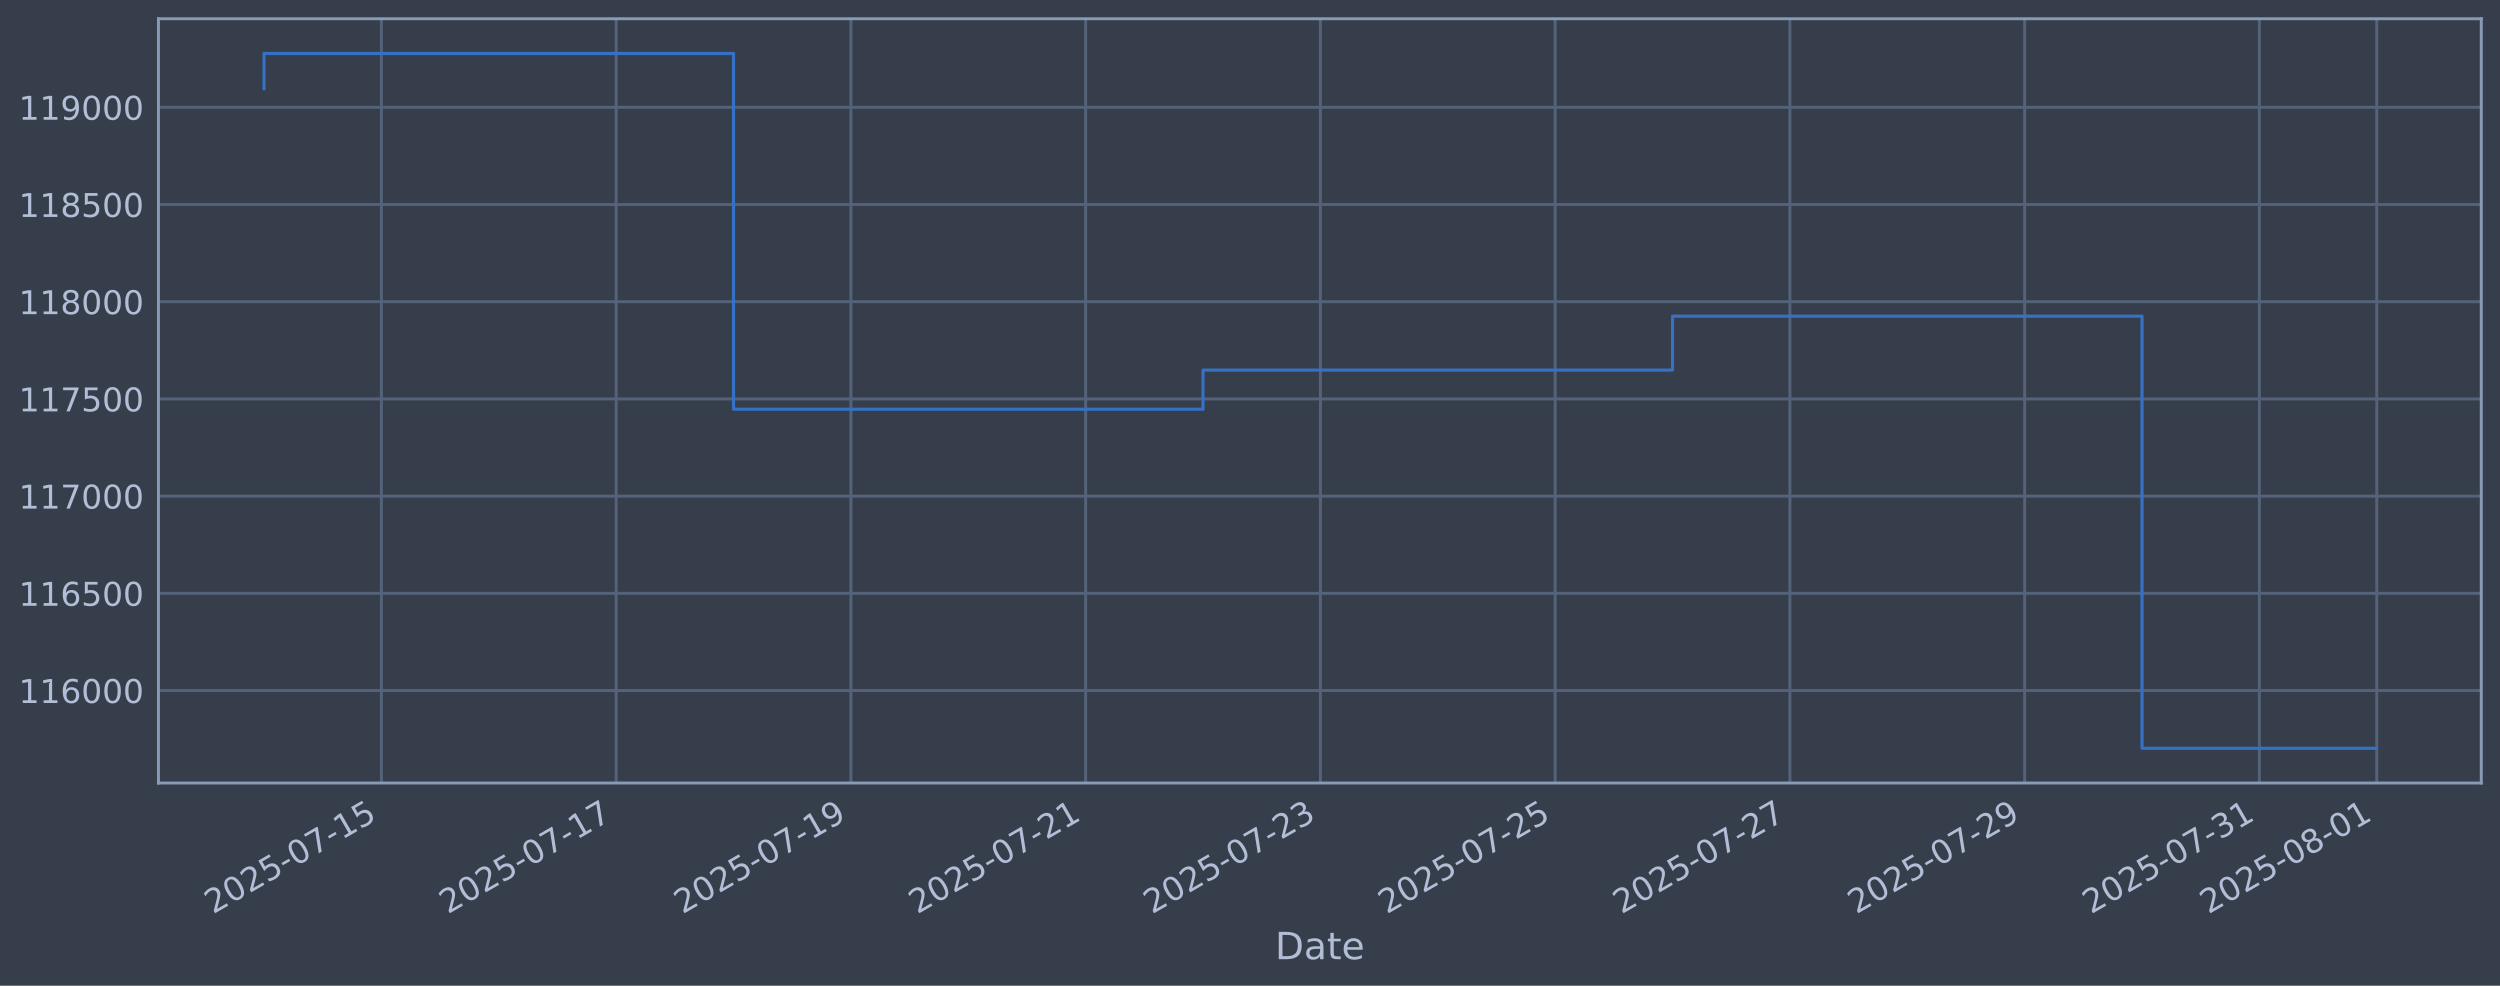
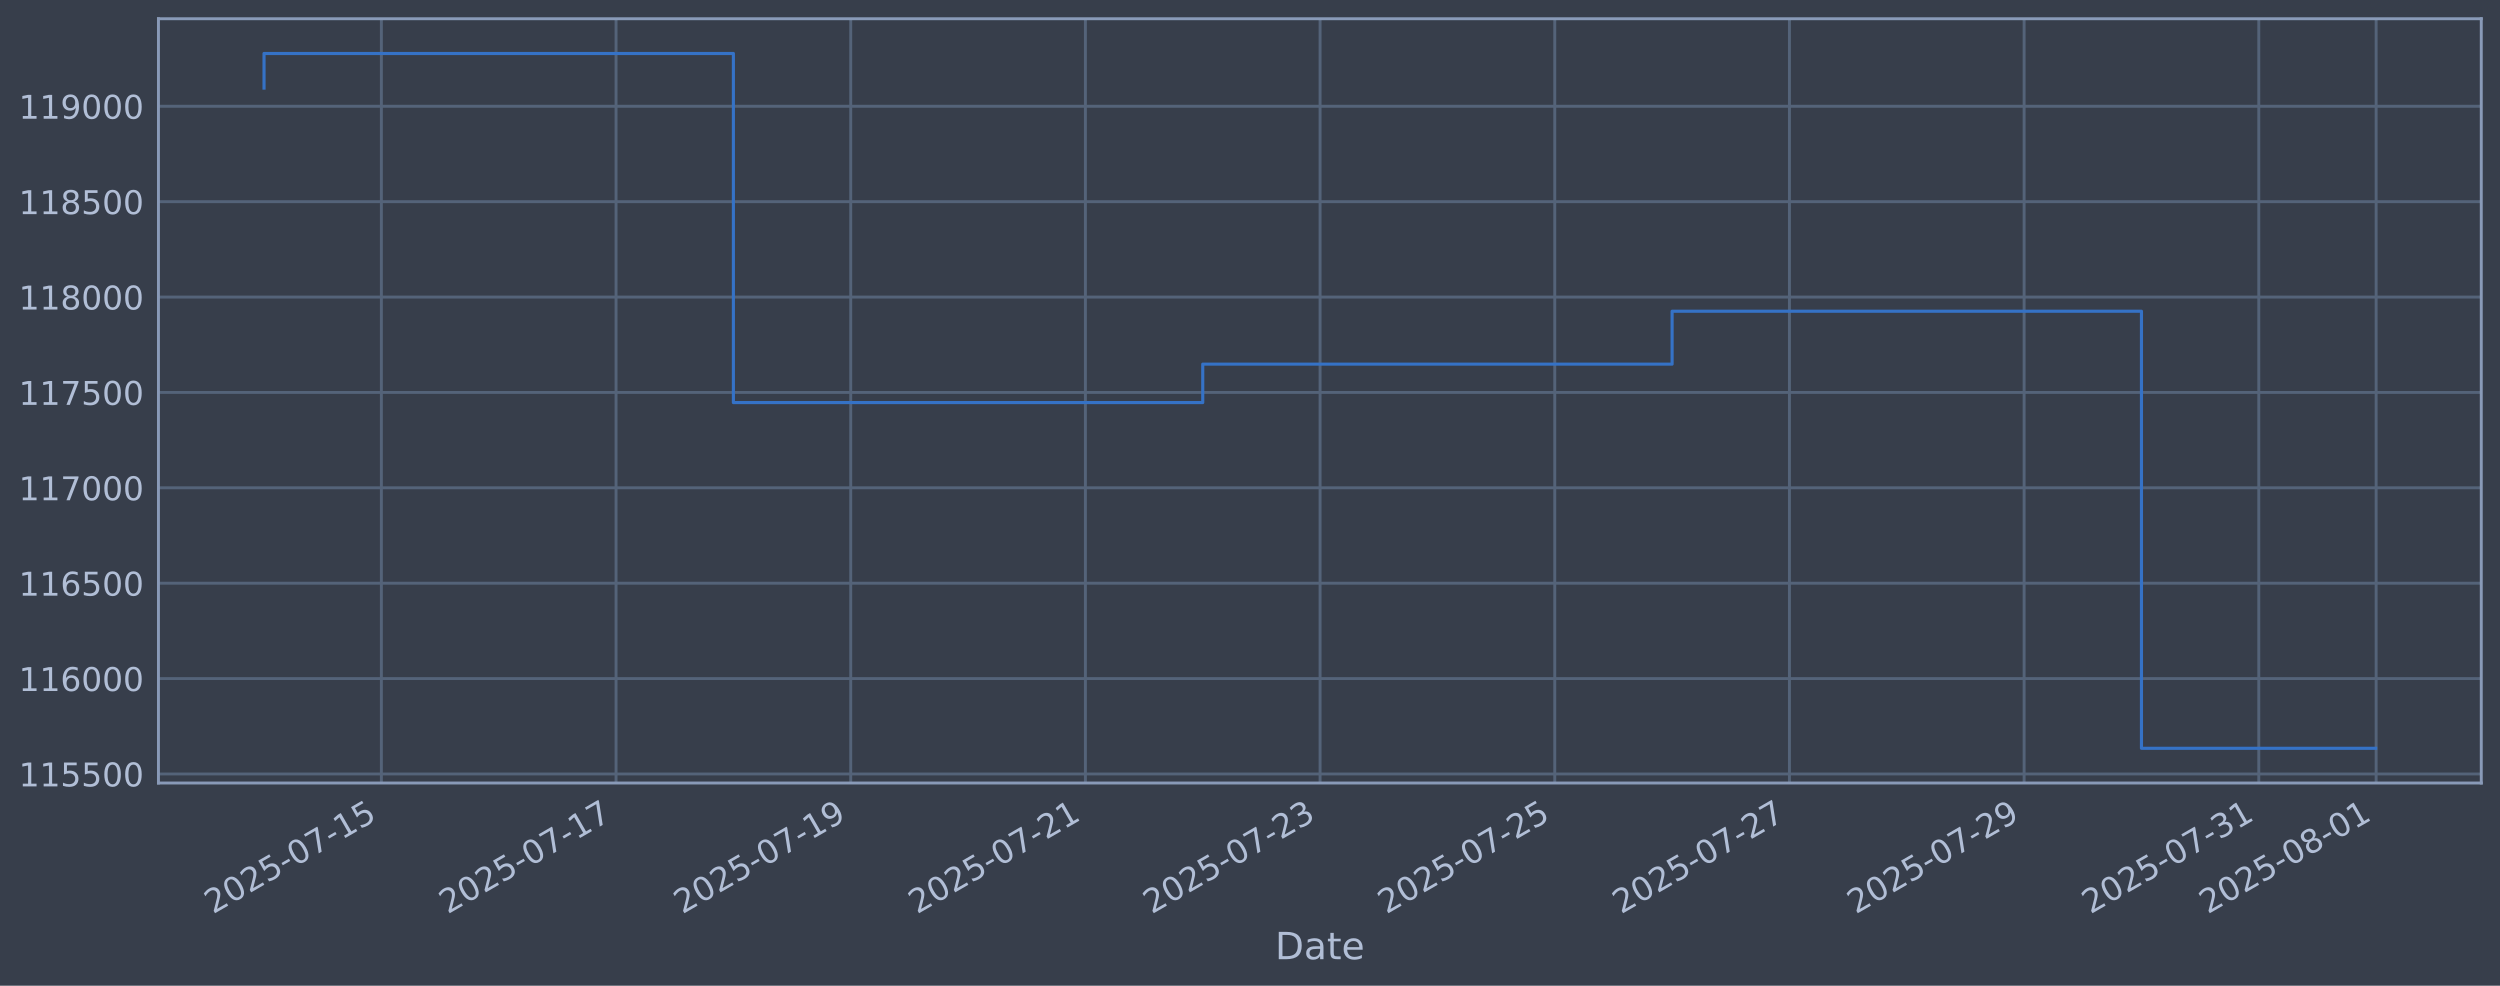
<svg xmlns="http://www.w3.org/2000/svg" xmlns:xlink="http://www.w3.org/1999/xlink" width="960.9pt" height="378.87pt" viewBox="0 0 960.9 378.87" version="1.1">
  <defs>
    <style type="text/css">*{stroke-linejoin: round; stroke-linecap: butt}</style>
  </defs>
  <g id="figure_1">
    <g id="patch_1">
      <path d="M 0 378.87  L 960.9 378.87  L 960.9 0  L 0 0  z " style="fill: #373e4b" />
    </g>
    <g id="axes_1">
      <g id="patch_2">
        <path d="M 60.901 300.96  L 953.701 300.96  L 953.701 7.2  L 60.901 7.2  z " style="fill: #373e4b" />
      </g>
      <g id="matplotlib.axis_1">
        <g id="xtick_1">
          <g id="line2d_1">
-             <path d="M 146.596 300.96  L 146.596 7.2  " clip-path="url(#p703f765648)" style="fill: none; stroke: #546379; stroke-width: 1.12; stroke-linecap: square" />
+             <path d="M 146.583 300.96  L 146.583 7.2  " clip-path="url(#p2bc06e36e4)" style="fill: none; stroke: #546379; stroke-width: 1.12; stroke-linecap: square" />
          </g>
          <g id="line2d_2" />
          <g id="text_1">
-             <g style="fill: #b1bed6" transform="translate(81.87085 351.4642) rotate(-30) scale(0.126 -0.126)">
+             <g style="fill: #b1bed6" transform="translate(81.85728 351.4642) rotate(-30) scale(0.126 -0.126)">
              <defs>
                <path id="DejaVuSans-32" d="M 1228 531  L 3431 531  L 3431 0  L 469 0  L 469 531  Q 828 903 1448 1529  Q 2069 2156 2228 2338  Q 2531 2678 2651 2914  Q 2772 3150 2772 3378  Q 2772 3750 2511 3984  Q 2250 4219 1831 4219  Q 1534 4219 1204 4116  Q 875 4013 500 3803  L 500 4441  Q 881 4594 1212 4672  Q 1544 4750 1819 4750  Q 2544 4750 2975 4387  Q 3406 4025 3406 3419  Q 3406 3131 3298 2873  Q 3191 2616 2906 2266  Q 2828 2175 2409 1742  Q 1991 1309 1228 531  z " transform="scale(0.015625)" />
                <path id="DejaVuSans-30" d="M 2034 4250  Q 1547 4250 1301 3770  Q 1056 3291 1056 2328  Q 1056 1369 1301 889  Q 1547 409 2034 409  Q 2525 409 2770 889  Q 3016 1369 3016 2328  Q 3016 3291 2770 3770  Q 2525 4250 2034 4250  z M 2034 4750  Q 2819 4750 3233 4129  Q 3647 3509 3647 2328  Q 3647 1150 3233 529  Q 2819 -91 2034 -91  Q 1250 -91 836 529  Q 422 1150 422 2328  Q 422 3509 836 4129  Q 1250 4750 2034 4750  z " transform="scale(0.015625)" />
                <path id="DejaVuSans-35" d="M 691 4666  L 3169 4666  L 3169 4134  L 1269 4134  L 1269 2991  Q 1406 3038 1543 3061  Q 1681 3084 1819 3084  Q 2600 3084 3056 2656  Q 3513 2228 3513 1497  Q 3513 744 3044 326  Q 2575 -91 1722 -91  Q 1428 -91 1123 -41  Q 819 9 494 109  L 494 744  Q 775 591 1075 516  Q 1375 441 1709 441  Q 2250 441 2565 725  Q 2881 1009 2881 1497  Q 2881 1984 2565 2268  Q 2250 2553 1709 2553  Q 1456 2553 1204 2497  Q 953 2441 691 2322  L 691 4666  z " transform="scale(0.015625)" />
                <path id="DejaVuSans-2d" d="M 313 2009  L 1997 2009  L 1997 1497  L 313 1497  L 313 2009  z " transform="scale(0.015625)" />
                <path id="DejaVuSans-37" d="M 525 4666  L 3525 4666  L 3525 4397  L 1831 0  L 1172 0  L 2766 4134  L 525 4134  L 525 4666  z " transform="scale(0.015625)" />
                <path id="DejaVuSans-31" d="M 794 531  L 1825 531  L 1825 4091  L 703 3866  L 703 4441  L 1819 4666  L 2450 4666  L 2450 531  L 3481 531  L 3481 0  L 794 0  L 794 531  z " transform="scale(0.015625)" />
              </defs>
              <use xlink:href="#DejaVuSans-32" />
              <use xlink:href="#DejaVuSans-30" transform="translate(63.62305 0)" />
              <use xlink:href="#DejaVuSans-32" transform="translate(127.2461 0)" />
              <use xlink:href="#DejaVuSans-35" transform="translate(190.8691 0)" />
              <use xlink:href="#DejaVuSans-2d" transform="translate(254.4922 0)" />
              <use xlink:href="#DejaVuSans-30" transform="translate(290.5762 0)" />
              <use xlink:href="#DejaVuSans-37" transform="translate(354.1992 0)" />
              <use xlink:href="#DejaVuSans-2d" transform="translate(417.8223 0)" />
              <use xlink:href="#DejaVuSans-31" transform="translate(453.9062 0)" />
              <use xlink:href="#DejaVuSans-35" transform="translate(517.5293 0)" />
            </g>
          </g>
        </g>
        <g id="xtick_2">
          <g id="line2d_3">
-             <path d="M 236.824 300.96  L 236.824 7.2  " clip-path="url(#p703f765648)" style="fill: none; stroke: #546379; stroke-width: 1.12; stroke-linecap: square" />
+             <path d="M 236.784 300.96  L 236.784 7.2  " clip-path="url(#p2bc06e36e4)" style="fill: none; stroke: #546379; stroke-width: 1.12; stroke-linecap: square" />
          </g>
          <g id="line2d_4" />
          <g id="text_2">
-             <g style="fill: #b1bed6" transform="translate(172.0989 351.4642) rotate(-30) scale(0.126 -0.126)">
+             <g style="fill: #b1bed6" transform="translate(172.0582 351.4642) rotate(-30) scale(0.126 -0.126)">
              <use xlink:href="#DejaVuSans-32" />
              <use xlink:href="#DejaVuSans-30" transform="translate(63.62305 0)" />
              <use xlink:href="#DejaVuSans-32" transform="translate(127.2461 0)" />
              <use xlink:href="#DejaVuSans-35" transform="translate(190.8691 0)" />
              <use xlink:href="#DejaVuSans-2d" transform="translate(254.4922 0)" />
              <use xlink:href="#DejaVuSans-30" transform="translate(290.5762 0)" />
              <use xlink:href="#DejaVuSans-37" transform="translate(354.1992 0)" />
              <use xlink:href="#DejaVuSans-2d" transform="translate(417.8223 0)" />
              <use xlink:href="#DejaVuSans-31" transform="translate(453.9062 0)" />
              <use xlink:href="#DejaVuSans-37" transform="translate(517.5293 0)" />
            </g>
          </g>
        </g>
        <g id="xtick_3">
          <g id="line2d_5">
-             <path d="M 327.053 300.96  L 327.053 7.2  " clip-path="url(#p703f765648)" style="fill: none; stroke: #546379; stroke-width: 1.12; stroke-linecap: square" />
+             <path d="M 326.985 300.96  L 326.985 7.2  " clip-path="url(#p2bc06e36e4)" style="fill: none; stroke: #546379; stroke-width: 1.12; stroke-linecap: square" />
          </g>
          <g id="line2d_6" />
          <g id="text_3">
-             <g style="fill: #b1bed6" transform="translate(262.327 351.4642) rotate(-30) scale(0.126 -0.126)">
+             <g style="fill: #b1bed6" transform="translate(262.2592 351.4642) rotate(-30) scale(0.126 -0.126)">
              <defs>
                <path id="DejaVuSans-39" d="M 703 97  L 703 672  Q 941 559 1184 500  Q 1428 441 1663 441  Q 2288 441 2617 861  Q 2947 1281 2994 2138  Q 2813 1869 2534 1725  Q 2256 1581 1919 1581  Q 1219 1581 811 2004  Q 403 2428 403 3163  Q 403 3881 828 4315  Q 1253 4750 1959 4750  Q 2769 4750 3195 4129  Q 3622 3509 3622 2328  Q 3622 1225 3098 567  Q 2575 -91 1691 -91  Q 1453 -91 1209 -44  Q 966 3 703 97  z M 1959 2075  Q 2384 2075 2632 2365  Q 2881 2656 2881 3163  Q 2881 3666 2632 3958  Q 2384 4250 1959 4250  Q 1534 4250 1286 3958  Q 1038 3666 1038 3163  Q 1038 2656 1286 2365  Q 1534 2075 1959 2075  z " transform="scale(0.015625)" />
              </defs>
              <use xlink:href="#DejaVuSans-32" />
              <use xlink:href="#DejaVuSans-30" transform="translate(63.62305 0)" />
              <use xlink:href="#DejaVuSans-32" transform="translate(127.2461 0)" />
              <use xlink:href="#DejaVuSans-35" transform="translate(190.8691 0)" />
              <use xlink:href="#DejaVuSans-2d" transform="translate(254.4922 0)" />
              <use xlink:href="#DejaVuSans-30" transform="translate(290.5762 0)" />
              <use xlink:href="#DejaVuSans-37" transform="translate(354.1992 0)" />
              <use xlink:href="#DejaVuSans-2d" transform="translate(417.8223 0)" />
              <use xlink:href="#DejaVuSans-31" transform="translate(453.9062 0)" />
              <use xlink:href="#DejaVuSans-39" transform="translate(517.5293 0)" />
            </g>
          </g>
        </g>
        <g id="xtick_4">
          <g id="line2d_7">
-             <path d="M 417.281 300.96  L 417.281 7.2  " clip-path="url(#p703f765648)" style="fill: none; stroke: #546379; stroke-width: 1.12; stroke-linecap: square" />
+             <path d="M 417.186 300.96  L 417.186 7.2  " clip-path="url(#p2bc06e36e4)" style="fill: none; stroke: #546379; stroke-width: 1.12; stroke-linecap: square" />
          </g>
          <g id="line2d_8" />
          <g id="text_4">
-             <g style="fill: #b1bed6" transform="translate(352.5551 351.4642) rotate(-30) scale(0.126 -0.126)">
+             <g style="fill: #b1bed6" transform="translate(352.4601 351.4642) rotate(-30) scale(0.126 -0.126)">
              <use xlink:href="#DejaVuSans-32" />
              <use xlink:href="#DejaVuSans-30" transform="translate(63.62305 0)" />
              <use xlink:href="#DejaVuSans-32" transform="translate(127.2461 0)" />
              <use xlink:href="#DejaVuSans-35" transform="translate(190.8691 0)" />
              <use xlink:href="#DejaVuSans-2d" transform="translate(254.4922 0)" />
              <use xlink:href="#DejaVuSans-30" transform="translate(290.5762 0)" />
              <use xlink:href="#DejaVuSans-37" transform="translate(354.1992 0)" />
              <use xlink:href="#DejaVuSans-2d" transform="translate(417.8223 0)" />
              <use xlink:href="#DejaVuSans-32" transform="translate(453.9062 0)" />
              <use xlink:href="#DejaVuSans-31" transform="translate(517.5293 0)" />
            </g>
          </g>
        </g>
        <g id="xtick_5">
          <g id="line2d_9">
-             <path d="M 507.509 300.96  L 507.509 7.2  " clip-path="url(#p703f765648)" style="fill: none; stroke: #546379; stroke-width: 1.12; stroke-linecap: square" />
+             <path d="M 507.387 300.96  L 507.387 7.2  " clip-path="url(#p2bc06e36e4)" style="fill: none; stroke: #546379; stroke-width: 1.12; stroke-linecap: square" />
          </g>
          <g id="line2d_10" />
          <g id="text_5">
-             <g style="fill: #b1bed6" transform="translate(442.7832 351.4642) rotate(-30) scale(0.126 -0.126)">
+             <g style="fill: #b1bed6" transform="translate(442.661 351.4642) rotate(-30) scale(0.126 -0.126)">
              <defs>
                <path id="DejaVuSans-33" d="M 2597 2516  Q 3050 2419 3304 2112  Q 3559 1806 3559 1356  Q 3559 666 3084 287  Q 2609 -91 1734 -91  Q 1441 -91 1130 -33  Q 819 25 488 141  L 488 750  Q 750 597 1062 519  Q 1375 441 1716 441  Q 2309 441 2620 675  Q 2931 909 2931 1356  Q 2931 1769 2642 2001  Q 2353 2234 1838 2234  L 1294 2234  L 1294 2753  L 1863 2753  Q 2328 2753 2575 2939  Q 2822 3125 2822 3475  Q 2822 3834 2567 4026  Q 2313 4219 1838 4219  Q 1578 4219 1281 4162  Q 984 4106 628 3988  L 628 4550  Q 988 4650 1302 4700  Q 1616 4750 1894 4750  Q 2613 4750 3031 4423  Q 3450 4097 3450 3541  Q 3450 3153 3228 2886  Q 3006 2619 2597 2516  z " transform="scale(0.015625)" />
              </defs>
              <use xlink:href="#DejaVuSans-32" />
              <use xlink:href="#DejaVuSans-30" transform="translate(63.62305 0)" />
              <use xlink:href="#DejaVuSans-32" transform="translate(127.2461 0)" />
              <use xlink:href="#DejaVuSans-35" transform="translate(190.8691 0)" />
              <use xlink:href="#DejaVuSans-2d" transform="translate(254.4922 0)" />
              <use xlink:href="#DejaVuSans-30" transform="translate(290.5762 0)" />
              <use xlink:href="#DejaVuSans-37" transform="translate(354.1992 0)" />
              <use xlink:href="#DejaVuSans-2d" transform="translate(417.8223 0)" />
              <use xlink:href="#DejaVuSans-32" transform="translate(453.9062 0)" />
              <use xlink:href="#DejaVuSans-33" transform="translate(517.5293 0)" />
            </g>
          </g>
        </g>
        <g id="xtick_6">
          <g id="line2d_11">
-             <path d="M 597.737 300.96  L 597.737 7.2  " clip-path="url(#p703f765648)" style="fill: none; stroke: #546379; stroke-width: 1.12; stroke-linecap: square" />
+             <path d="M 597.587 300.96  L 597.587 7.2  " clip-path="url(#p2bc06e36e4)" style="fill: none; stroke: #546379; stroke-width: 1.12; stroke-linecap: square" />
          </g>
          <g id="line2d_12" />
          <g id="text_6">
-             <g style="fill: #b1bed6" transform="translate(533.0113 351.4642) rotate(-30) scale(0.126 -0.126)">
+             <g style="fill: #b1bed6" transform="translate(532.862 351.4642) rotate(-30) scale(0.126 -0.126)">
              <use xlink:href="#DejaVuSans-32" />
              <use xlink:href="#DejaVuSans-30" transform="translate(63.62305 0)" />
              <use xlink:href="#DejaVuSans-32" transform="translate(127.2461 0)" />
              <use xlink:href="#DejaVuSans-35" transform="translate(190.8691 0)" />
              <use xlink:href="#DejaVuSans-2d" transform="translate(254.4922 0)" />
              <use xlink:href="#DejaVuSans-30" transform="translate(290.5762 0)" />
              <use xlink:href="#DejaVuSans-37" transform="translate(354.1992 0)" />
              <use xlink:href="#DejaVuSans-2d" transform="translate(417.8223 0)" />
              <use xlink:href="#DejaVuSans-32" transform="translate(453.9062 0)" />
              <use xlink:href="#DejaVuSans-35" transform="translate(517.5293 0)" />
            </g>
          </g>
        </g>
        <g id="xtick_7">
          <g id="line2d_13">
-             <path d="M 687.965 300.96  L 687.965 7.2  " clip-path="url(#p703f765648)" style="fill: none; stroke: #546379; stroke-width: 1.12; stroke-linecap: square" />
+             <path d="M 687.788 300.96  L 687.788 7.2  " clip-path="url(#p2bc06e36e4)" style="fill: none; stroke: #546379; stroke-width: 1.12; stroke-linecap: square" />
          </g>
          <g id="line2d_14" />
          <g id="text_7">
-             <g style="fill: #b1bed6" transform="translate(623.2394 351.4642) rotate(-30) scale(0.126 -0.126)">
+             <g style="fill: #b1bed6" transform="translate(623.0629 351.4642) rotate(-30) scale(0.126 -0.126)">
              <use xlink:href="#DejaVuSans-32" />
              <use xlink:href="#DejaVuSans-30" transform="translate(63.62305 0)" />
              <use xlink:href="#DejaVuSans-32" transform="translate(127.2461 0)" />
              <use xlink:href="#DejaVuSans-35" transform="translate(190.8691 0)" />
              <use xlink:href="#DejaVuSans-2d" transform="translate(254.4922 0)" />
              <use xlink:href="#DejaVuSans-30" transform="translate(290.5762 0)" />
              <use xlink:href="#DejaVuSans-37" transform="translate(354.1992 0)" />
              <use xlink:href="#DejaVuSans-2d" transform="translate(417.8223 0)" />
              <use xlink:href="#DejaVuSans-32" transform="translate(453.9062 0)" />
              <use xlink:href="#DejaVuSans-37" transform="translate(517.5293 0)" />
            </g>
          </g>
        </g>
        <g id="xtick_8">
          <g id="line2d_15">
-             <path d="M 778.193 300.96  L 778.193 7.2  " clip-path="url(#p703f765648)" style="fill: none; stroke: #546379; stroke-width: 1.12; stroke-linecap: square" />
+             <path d="M 777.989 300.96  L 777.989 7.2  " clip-path="url(#p2bc06e36e4)" style="fill: none; stroke: #546379; stroke-width: 1.12; stroke-linecap: square" />
          </g>
          <g id="line2d_16" />
          <g id="text_8">
-             <g style="fill: #b1bed6" transform="translate(713.4675 351.4642) rotate(-30) scale(0.126 -0.126)">
+             <g style="fill: #b1bed6" transform="translate(713.2639 351.4642) rotate(-30) scale(0.126 -0.126)">
              <use xlink:href="#DejaVuSans-32" />
              <use xlink:href="#DejaVuSans-30" transform="translate(63.62305 0)" />
              <use xlink:href="#DejaVuSans-32" transform="translate(127.2461 0)" />
              <use xlink:href="#DejaVuSans-35" transform="translate(190.8691 0)" />
              <use xlink:href="#DejaVuSans-2d" transform="translate(254.4922 0)" />
              <use xlink:href="#DejaVuSans-30" transform="translate(290.5762 0)" />
              <use xlink:href="#DejaVuSans-37" transform="translate(354.1992 0)" />
              <use xlink:href="#DejaVuSans-2d" transform="translate(417.8223 0)" />
              <use xlink:href="#DejaVuSans-32" transform="translate(453.9062 0)" />
              <use xlink:href="#DejaVuSans-39" transform="translate(517.5293 0)" />
            </g>
          </g>
        </g>
        <g id="xtick_9">
          <g id="line2d_17">
-             <path d="M 868.421 300.96  L 868.421 7.2  " clip-path="url(#p703f765648)" style="fill: none; stroke: #546379; stroke-width: 1.12; stroke-linecap: square" />
+             <path d="M 868.19 300.96  L 868.19 7.2  " clip-path="url(#p2bc06e36e4)" style="fill: none; stroke: #546379; stroke-width: 1.12; stroke-linecap: square" />
          </g>
          <g id="line2d_18" />
          <g id="text_9">
-             <g style="fill: #b1bed6" transform="translate(803.6956 351.4642) rotate(-30) scale(0.126 -0.126)">
+             <g style="fill: #b1bed6" transform="translate(803.4648 351.4642) rotate(-30) scale(0.126 -0.126)">
              <use xlink:href="#DejaVuSans-32" />
              <use xlink:href="#DejaVuSans-30" transform="translate(63.62305 0)" />
              <use xlink:href="#DejaVuSans-32" transform="translate(127.2461 0)" />
              <use xlink:href="#DejaVuSans-35" transform="translate(190.8691 0)" />
              <use xlink:href="#DejaVuSans-2d" transform="translate(254.4922 0)" />
              <use xlink:href="#DejaVuSans-30" transform="translate(290.5762 0)" />
              <use xlink:href="#DejaVuSans-37" transform="translate(354.1992 0)" />
              <use xlink:href="#DejaVuSans-2d" transform="translate(417.8223 0)" />
              <use xlink:href="#DejaVuSans-33" transform="translate(453.9062 0)" />
              <use xlink:href="#DejaVuSans-31" transform="translate(517.5293 0)" />
            </g>
          </g>
        </g>
        <g id="xtick_10">
          <g id="line2d_19">
-             <path d="M 913.535 300.96  L 913.535 7.2  " clip-path="url(#p703f765648)" style="fill: none; stroke: #546379; stroke-width: 1.12; stroke-linecap: square" />
+             <path d="M 913.291 300.96  L 913.291 7.2  " clip-path="url(#p2bc06e36e4)" style="fill: none; stroke: #546379; stroke-width: 1.12; stroke-linecap: square" />
          </g>
          <g id="line2d_20" />
          <g id="text_10">
-             <g style="fill: #b1bed6" transform="translate(848.8096 351.4642) rotate(-30) scale(0.126 -0.126)">
+             <g style="fill: #b1bed6" transform="translate(848.5653 351.4642) rotate(-30) scale(0.126 -0.126)">
              <defs>
                <path id="DejaVuSans-38" d="M 2034 2216  Q 1584 2216 1326 1975  Q 1069 1734 1069 1313  Q 1069 891 1326 650  Q 1584 409 2034 409  Q 2484 409 2743 651  Q 3003 894 3003 1313  Q 3003 1734 2745 1975  Q 2488 2216 2034 2216  z M 1403 2484  Q 997 2584 770 2862  Q 544 3141 544 3541  Q 544 4100 942 4425  Q 1341 4750 2034 4750  Q 2731 4750 3128 4425  Q 3525 4100 3525 3541  Q 3525 3141 3298 2862  Q 3072 2584 2669 2484  Q 3125 2378 3379 2068  Q 3634 1759 3634 1313  Q 3634 634 3220 271  Q 2806 -91 2034 -91  Q 1263 -91 848 271  Q 434 634 434 1313  Q 434 1759 690 2068  Q 947 2378 1403 2484  z M 1172 3481  Q 1172 3119 1398 2916  Q 1625 2713 2034 2713  Q 2441 2713 2670 2916  Q 2900 3119 2900 3481  Q 2900 3844 2670 4047  Q 2441 4250 2034 4250  Q 1625 4250 1398 4047  Q 1172 3844 1172 3481  z " transform="scale(0.015625)" />
              </defs>
              <use xlink:href="#DejaVuSans-32" />
              <use xlink:href="#DejaVuSans-30" transform="translate(63.62305 0)" />
              <use xlink:href="#DejaVuSans-32" transform="translate(127.2461 0)" />
              <use xlink:href="#DejaVuSans-35" transform="translate(190.8691 0)" />
              <use xlink:href="#DejaVuSans-2d" transform="translate(254.4922 0)" />
              <use xlink:href="#DejaVuSans-30" transform="translate(290.5762 0)" />
              <use xlink:href="#DejaVuSans-38" transform="translate(354.1992 0)" />
              <use xlink:href="#DejaVuSans-2d" transform="translate(417.8223 0)" />
              <use xlink:href="#DejaVuSans-30" transform="translate(453.9062 0)" />
              <use xlink:href="#DejaVuSans-31" transform="translate(517.5293 0)" />
            </g>
          </g>
        </g>
        <g id="text_11">
          <g style="fill: #b1bed6" transform="translate(490.0914 368.6753) scale(0.144 -0.144)">
            <defs>
              <path id="DejaVuSans-44" d="M 1259 4147  L 1259 519  L 2022 519  Q 2988 519 3436 956  Q 3884 1394 3884 2338  Q 3884 3275 3436 3711  Q 2988 4147 2022 4147  L 1259 4147  z M 628 4666  L 1925 4666  Q 3281 4666 3915 4102  Q 4550 3538 4550 2338  Q 4550 1131 3912 565  Q 3275 0 1925 0  L 628 0  L 628 4666  z " transform="scale(0.015625)" />
              <path id="DejaVuSans-61" d="M 2194 1759  Q 1497 1759 1228 1600  Q 959 1441 959 1056  Q 959 750 1161 570  Q 1363 391 1709 391  Q 2188 391 2477 730  Q 2766 1069 2766 1631  L 2766 1759  L 2194 1759  z M 3341 1997  L 3341 0  L 2766 0  L 2766 531  Q 2569 213 2275 61  Q 1981 -91 1556 -91  Q 1019 -91 701 211  Q 384 513 384 1019  Q 384 1609 779 1909  Q 1175 2209 1959 2209  L 2766 2209  L 2766 2266  Q 2766 2663 2505 2880  Q 2244 3097 1772 3097  Q 1472 3097 1187 3025  Q 903 2953 641 2809  L 641 3341  Q 956 3463 1253 3523  Q 1550 3584 1831 3584  Q 2591 3584 2966 3190  Q 3341 2797 3341 1997  z " transform="scale(0.015625)" />
              <path id="DejaVuSans-74" d="M 1172 4494  L 1172 3500  L 2356 3500  L 2356 3053  L 1172 3053  L 1172 1153  Q 1172 725 1289 603  Q 1406 481 1766 481  L 2356 481  L 2356 0  L 1766 0  Q 1100 0 847 248  Q 594 497 594 1153  L 594 3053  L 172 3053  L 172 3500  L 594 3500  L 594 4494  L 1172 4494  z " transform="scale(0.015625)" />
              <path id="DejaVuSans-65" d="M 3597 1894  L 3597 1613  L 953 1613  Q 991 1019 1311 708  Q 1631 397 2203 397  Q 2534 397 2845 478  Q 3156 559 3463 722  L 3463 178  Q 3153 47 2828 -22  Q 2503 -91 2169 -91  Q 1331 -91 842 396  Q 353 884 353 1716  Q 353 2575 817 3079  Q 1281 3584 2069 3584  Q 2775 3584 3186 3129  Q 3597 2675 3597 1894  z M 3022 2063  Q 3016 2534 2758 2815  Q 2500 3097 2075 3097  Q 1594 3097 1305 2825  Q 1016 2553 972 2059  L 3022 2063  z " transform="scale(0.015625)" />
            </defs>
            <use xlink:href="#DejaVuSans-44" />
            <use xlink:href="#DejaVuSans-61" transform="translate(77.00195 0)" />
            <use xlink:href="#DejaVuSans-74" transform="translate(138.2812 0)" />
            <use xlink:href="#DejaVuSans-65" transform="translate(177.4902 0)" />
          </g>
        </g>
      </g>
      <g id="matplotlib.axis_2">
        <g id="ytick_1">
          <g id="line2d_21">
-             <path d="M 60.901 265.412  L 953.701 265.412  " clip-path="url(#p703f765648)" style="fill: none; stroke: #546379; stroke-width: 1.12; stroke-linecap: square" />
+             <path d="M 60.901 297.478  L 953.701 297.478  " clip-path="url(#p2bc06e36e4)" style="fill: none; stroke: #546379; stroke-width: 1.12; stroke-linecap: square" />
          </g>
          <g id="line2d_22" />
          <g id="text_12">
-             <g style="fill: #b1bed6" transform="translate(7.2 270.1992) scale(0.126 -0.126)">
+             <g style="fill: #b1bed6" transform="translate(7.2 302.2647) scale(0.126 -0.126)">
+               <use xlink:href="#DejaVuSans-31" />
+               <use xlink:href="#DejaVuSans-31" transform="translate(63.62305 0)" />
+               <use xlink:href="#DejaVuSans-35" transform="translate(127.2461 0)" />
+               <use xlink:href="#DejaVuSans-35" transform="translate(190.8691 0)" />
+               <use xlink:href="#DejaVuSans-30" transform="translate(254.4922 0)" />
+               <use xlink:href="#DejaVuSans-30" transform="translate(318.1152 0)" />
+             </g>
+           </g>
+         </g>
+         <g id="ytick_2">
+           <g id="line2d_23">
+             <path d="M 60.901 260.817  L 953.701 260.817  " clip-path="url(#p2bc06e36e4)" style="fill: none; stroke: #546379; stroke-width: 1.12; stroke-linecap: square" />
+           </g>
+           <g id="line2d_24" />
+           <g id="text_13">
+             <g style="fill: #b1bed6" transform="translate(7.2 265.6039) scale(0.126 -0.126)">
              <defs>
                <path id="DejaVuSans-36" d="M 2113 2584  Q 1688 2584 1439 2293  Q 1191 2003 1191 1497  Q 1191 994 1439 701  Q 1688 409 2113 409  Q 2538 409 2786 701  Q 3034 994 3034 1497  Q 3034 2003 2786 2293  Q 2538 2584 2113 2584  z M 3366 4563  L 3366 3988  Q 3128 4100 2886 4159  Q 2644 4219 2406 4219  Q 1781 4219 1451 3797  Q 1122 3375 1075 2522  Q 1259 2794 1537 2939  Q 1816 3084 2150 3084  Q 2853 3084 3261 2657  Q 3669 2231 3669 1497  Q 3669 778 3244 343  Q 2819 -91 2113 -91  Q 1303 -91 875 529  Q 447 1150 447 2328  Q 447 3434 972 4092  Q 1497 4750 2381 4750  Q 2619 4750 2861 4703  Q 3103 4656 3366 4563  z " transform="scale(0.015625)" />
              </defs>
              <use xlink:href="#DejaVuSans-31" />
              <use xlink:href="#DejaVuSans-31" transform="translate(63.62305 0)" />
              <use xlink:href="#DejaVuSans-36" transform="translate(127.2461 0)" />
              <use xlink:href="#DejaVuSans-30" transform="translate(190.8691 0)" />
              <use xlink:href="#DejaVuSans-30" transform="translate(254.4922 0)" />
              <use xlink:href="#DejaVuSans-30" transform="translate(318.1152 0)" />
            </g>
          </g>
        </g>
-         <g id="ytick_2">
-           <g id="line2d_23">
-             <path d="M 60.901 228.05  L 953.701 228.05  " clip-path="url(#p703f765648)" style="fill: none; stroke: #546379; stroke-width: 1.12; stroke-linecap: square" />
-           </g>
-           <g id="line2d_24" />
-           <g id="text_13">
-             <g style="fill: #b1bed6" transform="translate(7.2 232.8372) scale(0.126 -0.126)">
-               <use xlink:href="#DejaVuSans-31" />
-               <use xlink:href="#DejaVuSans-31" transform="translate(63.62305 0)" />
-               <use xlink:href="#DejaVuSans-36" transform="translate(127.2461 0)" />
-               <use xlink:href="#DejaVuSans-35" transform="translate(190.8691 0)" />
-               <use xlink:href="#DejaVuSans-30" transform="translate(254.4922 0)" />
-               <use xlink:href="#DejaVuSans-30" transform="translate(318.1152 0)" />
-             </g>
-           </g>
-         </g>
        <g id="ytick_3">
          <g id="line2d_25">
-             <path d="M 60.901 190.688  L 953.701 190.688  " clip-path="url(#p703f765648)" style="fill: none; stroke: #546379; stroke-width: 1.12; stroke-linecap: square" />
+             <path d="M 60.901 224.156  L 953.701 224.156  " clip-path="url(#p2bc06e36e4)" style="fill: none; stroke: #546379; stroke-width: 1.12; stroke-linecap: square" />
          </g>
          <g id="line2d_26" />
          <g id="text_14">
-             <g style="fill: #b1bed6" transform="translate(7.2 195.4752) scale(0.126 -0.126)">
+             <g style="fill: #b1bed6" transform="translate(7.2 228.9431) scale(0.126 -0.126)">
+               <use xlink:href="#DejaVuSans-31" />
+               <use xlink:href="#DejaVuSans-31" transform="translate(63.62305 0)" />
+               <use xlink:href="#DejaVuSans-36" transform="translate(127.2461 0)" />
+               <use xlink:href="#DejaVuSans-35" transform="translate(190.8691 0)" />
+               <use xlink:href="#DejaVuSans-30" transform="translate(254.4922 0)" />
+               <use xlink:href="#DejaVuSans-30" transform="translate(318.1152 0)" />
+             </g>
+           </g>
+         </g>
+         <g id="ytick_4">
+           <g id="line2d_27">
+             <path d="M 60.901 187.495  L 953.701 187.495  " clip-path="url(#p2bc06e36e4)" style="fill: none; stroke: #546379; stroke-width: 1.12; stroke-linecap: square" />
+           </g>
+           <g id="line2d_28" />
+           <g id="text_15">
+             <g style="fill: #b1bed6" transform="translate(7.2 192.2822) scale(0.126 -0.126)">
              <use xlink:href="#DejaVuSans-31" />
              <use xlink:href="#DejaVuSans-31" transform="translate(63.62305 0)" />
              <use xlink:href="#DejaVuSans-37" transform="translate(127.2461 0)" />
              <use xlink:href="#DejaVuSans-30" transform="translate(190.8691 0)" />
              <use xlink:href="#DejaVuSans-30" transform="translate(254.4922 0)" />
              <use xlink:href="#DejaVuSans-30" transform="translate(318.1152 0)" />
            </g>
          </g>
        </g>
-         <g id="ytick_4">
-           <g id="line2d_27">
-             <path d="M 60.901 153.326  L 953.701 153.326  " clip-path="url(#p703f765648)" style="fill: none; stroke: #546379; stroke-width: 1.12; stroke-linecap: square" />
-           </g>
-           <g id="line2d_28" />
-           <g id="text_15">
-             <g style="fill: #b1bed6" transform="translate(7.2 158.1131) scale(0.126 -0.126)">
-               <use xlink:href="#DejaVuSans-31" />
-               <use xlink:href="#DejaVuSans-31" transform="translate(63.62305 0)" />
-               <use xlink:href="#DejaVuSans-37" transform="translate(127.2461 0)" />
-               <use xlink:href="#DejaVuSans-35" transform="translate(190.8691 0)" />
-               <use xlink:href="#DejaVuSans-30" transform="translate(254.4922 0)" />
-               <use xlink:href="#DejaVuSans-30" transform="translate(318.1152 0)" />
-             </g>
-           </g>
-         </g>
        <g id="ytick_5">
          <g id="line2d_29">
-             <path d="M 60.901 115.964  L 953.701 115.964  " clip-path="url(#p703f765648)" style="fill: none; stroke: #546379; stroke-width: 1.12; stroke-linecap: square" />
+             <path d="M 60.901 150.834  L 953.701 150.834  " clip-path="url(#p2bc06e36e4)" style="fill: none; stroke: #546379; stroke-width: 1.12; stroke-linecap: square" />
          </g>
          <g id="line2d_30" />
          <g id="text_16">
-             <g style="fill: #b1bed6" transform="translate(7.2 120.7511) scale(0.126 -0.126)">
+             <g style="fill: #b1bed6" transform="translate(7.2 155.6214) scale(0.126 -0.126)">
+               <use xlink:href="#DejaVuSans-31" />
+               <use xlink:href="#DejaVuSans-31" transform="translate(63.62305 0)" />
+               <use xlink:href="#DejaVuSans-37" transform="translate(127.2461 0)" />
+               <use xlink:href="#DejaVuSans-35" transform="translate(190.8691 0)" />
+               <use xlink:href="#DejaVuSans-30" transform="translate(254.4922 0)" />
+               <use xlink:href="#DejaVuSans-30" transform="translate(318.1152 0)" />
+             </g>
+           </g>
+         </g>
+         <g id="ytick_6">
+           <g id="line2d_31">
+             <path d="M 60.901 114.174  L 953.701 114.174  " clip-path="url(#p2bc06e36e4)" style="fill: none; stroke: #546379; stroke-width: 1.12; stroke-linecap: square" />
+           </g>
+           <g id="line2d_32" />
+           <g id="text_17">
+             <g style="fill: #b1bed6" transform="translate(7.2 118.9605) scale(0.126 -0.126)">
              <use xlink:href="#DejaVuSans-31" />
              <use xlink:href="#DejaVuSans-31" transform="translate(63.62305 0)" />
              <use xlink:href="#DejaVuSans-38" transform="translate(127.2461 0)" />
              <use xlink:href="#DejaVuSans-30" transform="translate(190.8691 0)" />
              <use xlink:href="#DejaVuSans-30" transform="translate(254.4922 0)" />
              <use xlink:href="#DejaVuSans-30" transform="translate(318.1152 0)" />
            </g>
          </g>
        </g>
-         <g id="ytick_6">
-           <g id="line2d_31">
-             <path d="M 60.901 78.602  L 953.701 78.602  " clip-path="url(#p703f765648)" style="fill: none; stroke: #546379; stroke-width: 1.12; stroke-linecap: square" />
-           </g>
-           <g id="line2d_32" />
-           <g id="text_17">
-             <g style="fill: #b1bed6" transform="translate(7.2 83.38911) scale(0.126 -0.126)">
-               <use xlink:href="#DejaVuSans-31" />
-               <use xlink:href="#DejaVuSans-31" transform="translate(63.62305 0)" />
-               <use xlink:href="#DejaVuSans-38" transform="translate(127.2461 0)" />
-               <use xlink:href="#DejaVuSans-35" transform="translate(190.8691 0)" />
-               <use xlink:href="#DejaVuSans-30" transform="translate(254.4922 0)" />
-               <use xlink:href="#DejaVuSans-30" transform="translate(318.1152 0)" />
-             </g>
-           </g>
-         </g>
        <g id="ytick_7">
          <g id="line2d_33">
-             <path d="M 60.901 41.24  L 953.701 41.24  " clip-path="url(#p703f765648)" style="fill: none; stroke: #546379; stroke-width: 1.12; stroke-linecap: square" />
+             <path d="M 60.901 77.513  L 953.701 77.513  " clip-path="url(#p2bc06e36e4)" style="fill: none; stroke: #546379; stroke-width: 1.12; stroke-linecap: square" />
          </g>
          <g id="line2d_34" />
          <g id="text_18">
-             <g style="fill: #b1bed6" transform="translate(7.2 46.02709) scale(0.126 -0.126)">
+             <g style="fill: #b1bed6" transform="translate(7.2 82.29969) scale(0.126 -0.126)">
+               <use xlink:href="#DejaVuSans-31" />
+               <use xlink:href="#DejaVuSans-31" transform="translate(63.62305 0)" />
+               <use xlink:href="#DejaVuSans-38" transform="translate(127.2461 0)" />
+               <use xlink:href="#DejaVuSans-35" transform="translate(190.8691 0)" />
+               <use xlink:href="#DejaVuSans-30" transform="translate(254.4922 0)" />
+               <use xlink:href="#DejaVuSans-30" transform="translate(318.1152 0)" />
+             </g>
+           </g>
+         </g>
+         <g id="ytick_8">
+           <g id="line2d_35">
+             <path d="M 60.901 40.852  L 953.701 40.852  " clip-path="url(#p2bc06e36e4)" style="fill: none; stroke: #546379; stroke-width: 1.12; stroke-linecap: square" />
+           </g>
+           <g id="line2d_36" />
+           <g id="text_19">
+             <g style="fill: #b1bed6" transform="translate(7.2 45.63885) scale(0.126 -0.126)">
              <use xlink:href="#DejaVuSans-31" />
              <use xlink:href="#DejaVuSans-31" transform="translate(63.62305 0)" />
              <use xlink:href="#DejaVuSans-39" transform="translate(127.2461 0)" />
              <use xlink:href="#DejaVuSans-30" transform="translate(190.8691 0)" />
              <use xlink:href="#DejaVuSans-30" transform="translate(254.4922 0)" />
              <use xlink:href="#DejaVuSans-30" transform="translate(318.1152 0)" />
            </g>
          </g>
        </g>
      </g>
-       <g id="line2d_35">
-         <path d="M 101.482 34.112  L 101.482 20.553  L 281.938 20.553  L 281.938 157.302  L 462.395 157.302  L 462.395 142.242  L 642.851 142.242  L 642.851 121.527  L 823.307 121.527  L 823.307 287.607  L 913.119 287.607  " clip-path="url(#p703f765648)" style="fill: none; stroke: #3572c6; stroke-width: 1.2; stroke-linecap: square" />
+       <g id="line2d_37">
+         <path d="M 101.482 33.858  L 101.482 20.553  L 281.884 20.553  L 281.884 154.736  L 462.286 154.736  L 462.286 139.959  L 642.688 139.959  L 642.688 119.632  L 823.09 119.632  L 823.09 287.607  L 913.119 287.607  " clip-path="url(#p2bc06e36e4)" style="fill: none; stroke: #3572c6; stroke-width: 1.2; stroke-linecap: square" />
      </g>
      <g id="patch_3">
        <path d="M 60.901 300.96  L 60.901 7.2  " style="fill: none; stroke: #899ab8; stroke-width: 1.12; stroke-linejoin: miter; stroke-linecap: square" />
      </g>
      <g id="patch_4">
        <path d="M 953.701 300.96  L 953.701 7.2  " style="fill: none; stroke: #899ab8; stroke-width: 1.12; stroke-linejoin: miter; stroke-linecap: square" />
      </g>
      <g id="patch_5">
        <path d="M 60.901 300.96  L 953.701 300.96  " style="fill: none; stroke: #899ab8; stroke-width: 1.12; stroke-linejoin: miter; stroke-linecap: square" />
      </g>
      <g id="patch_6">
        <path d="M 60.901 7.2  L 953.701 7.2  " style="fill: none; stroke: #899ab8; stroke-width: 1.12; stroke-linejoin: miter; stroke-linecap: square" />
      </g>
    </g>
  </g>
  <defs>
-     <clipPath id="p703f765648">
+     <clipPath id="p2bc06e36e4">
      <rect x="60.901" y="7.2" width="892.8" height="293.76" />
    </clipPath>
  </defs>
</svg>
